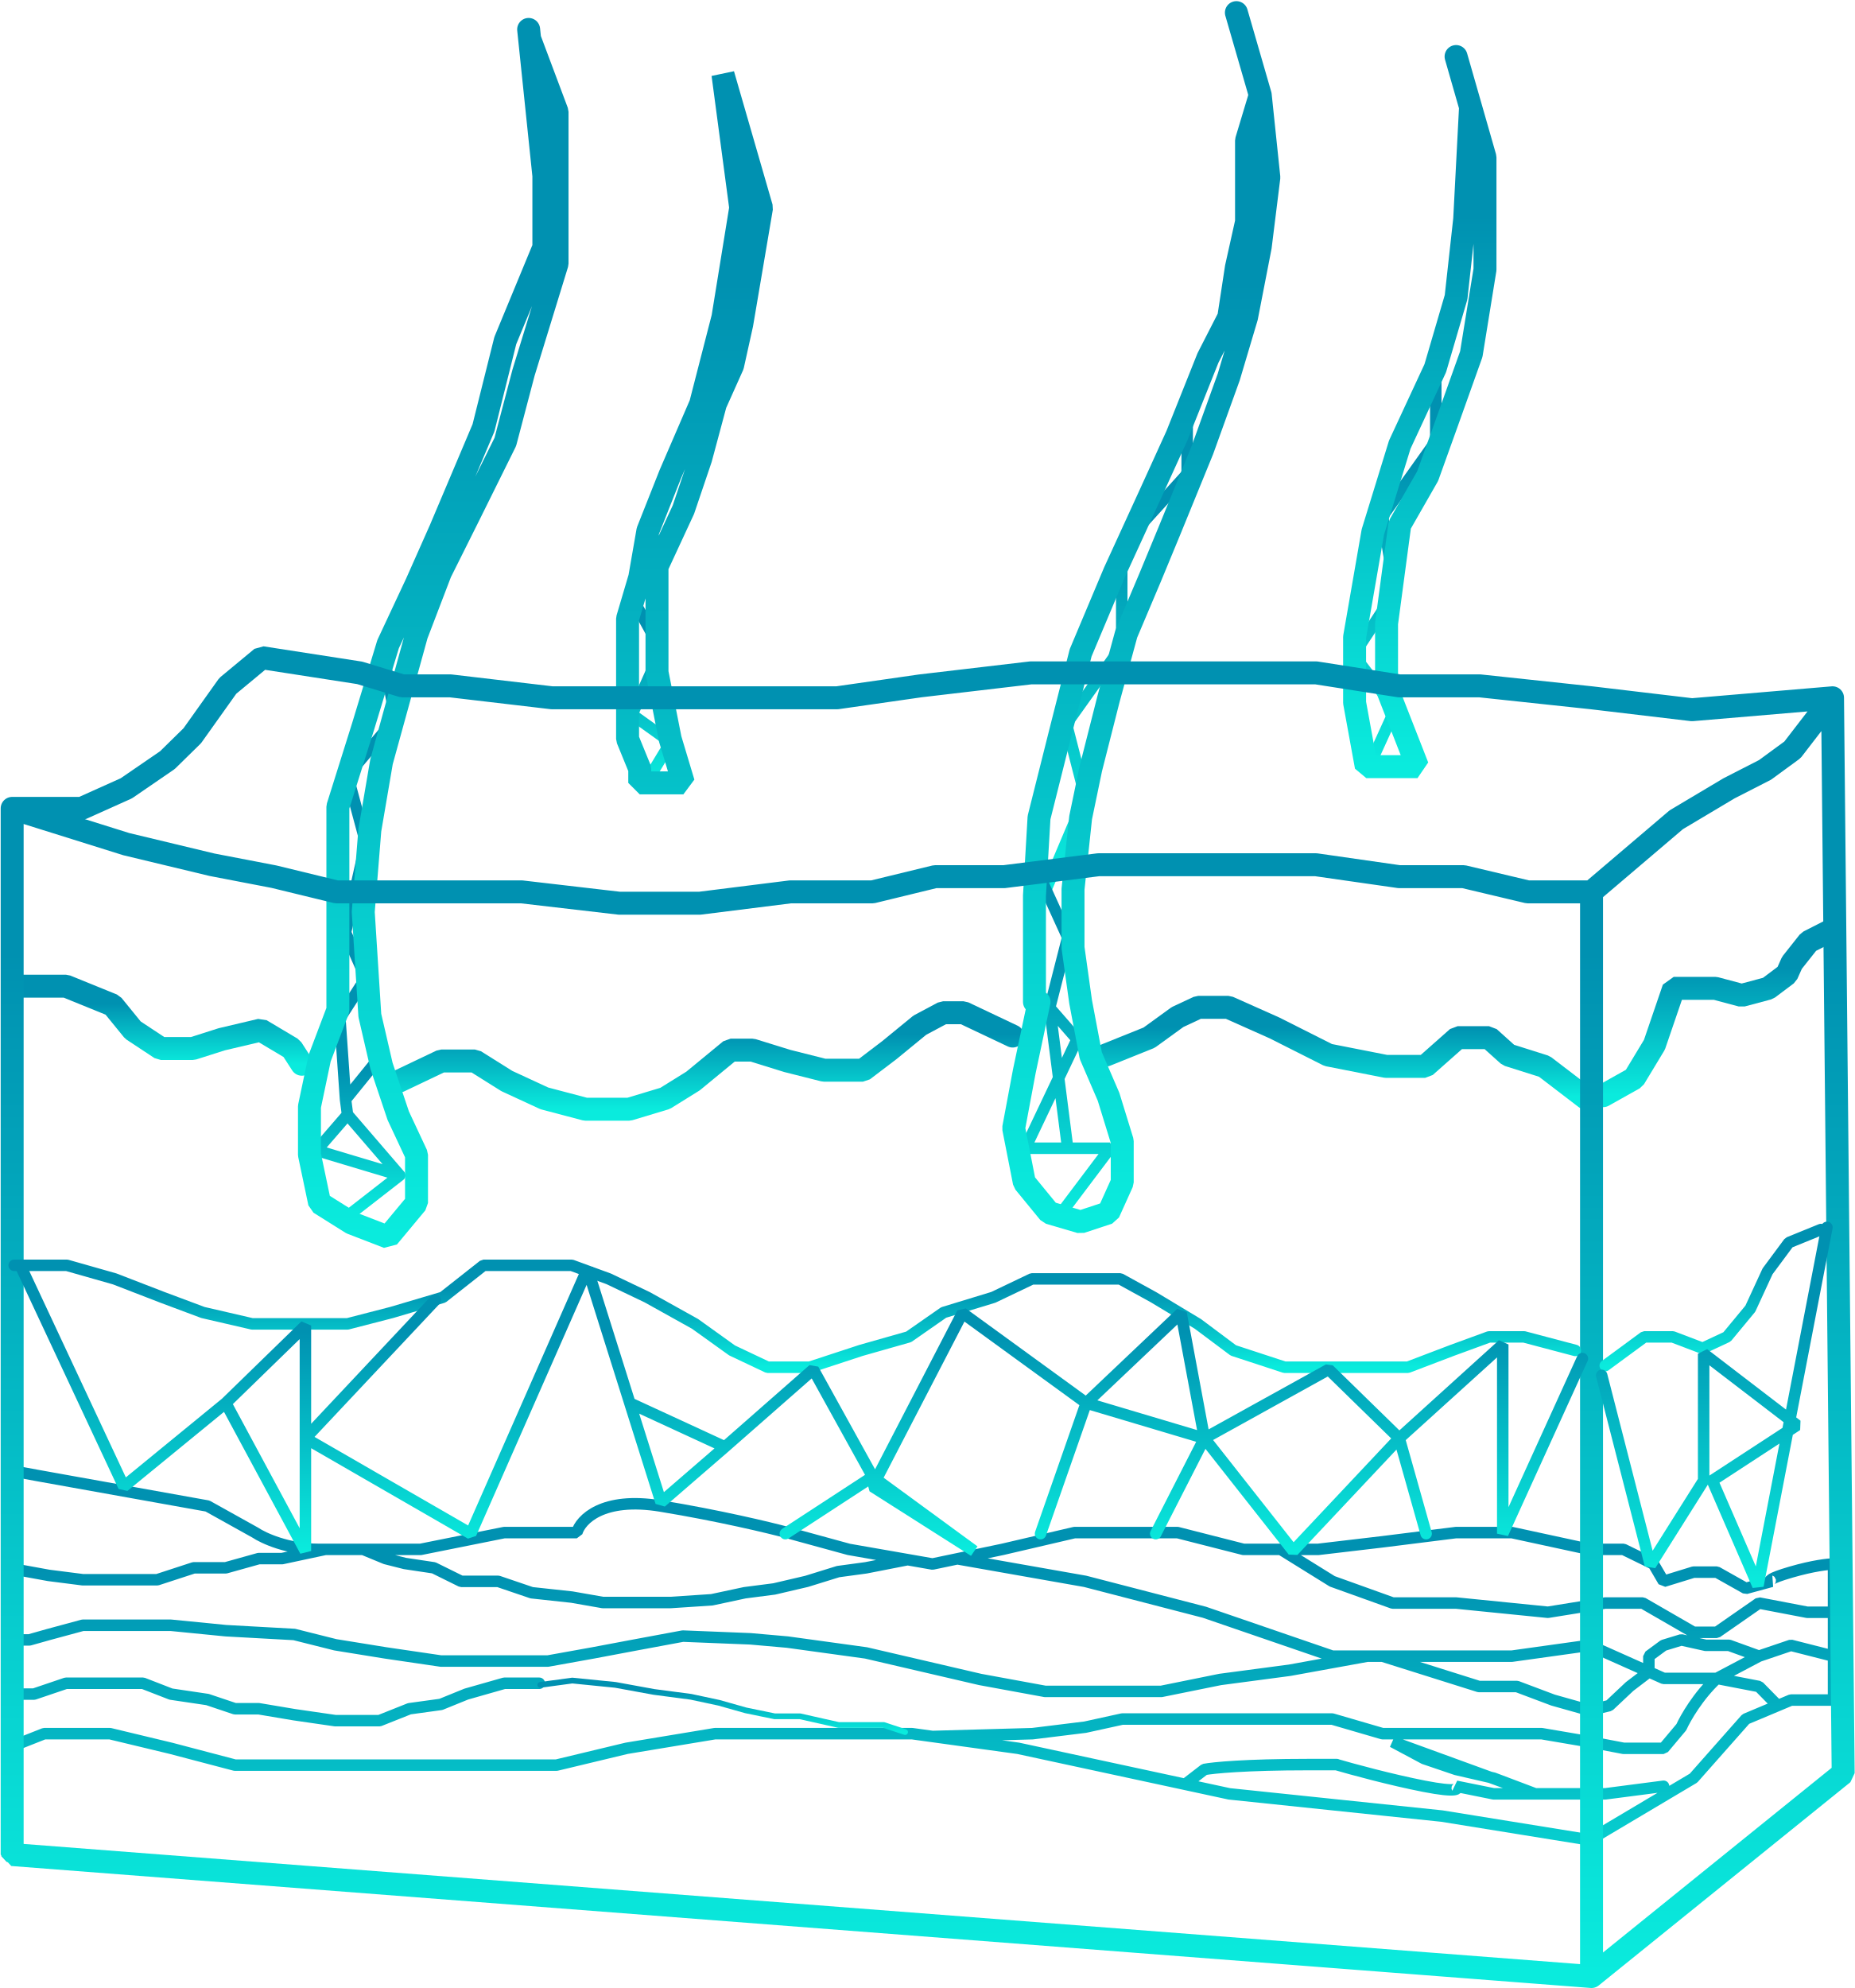
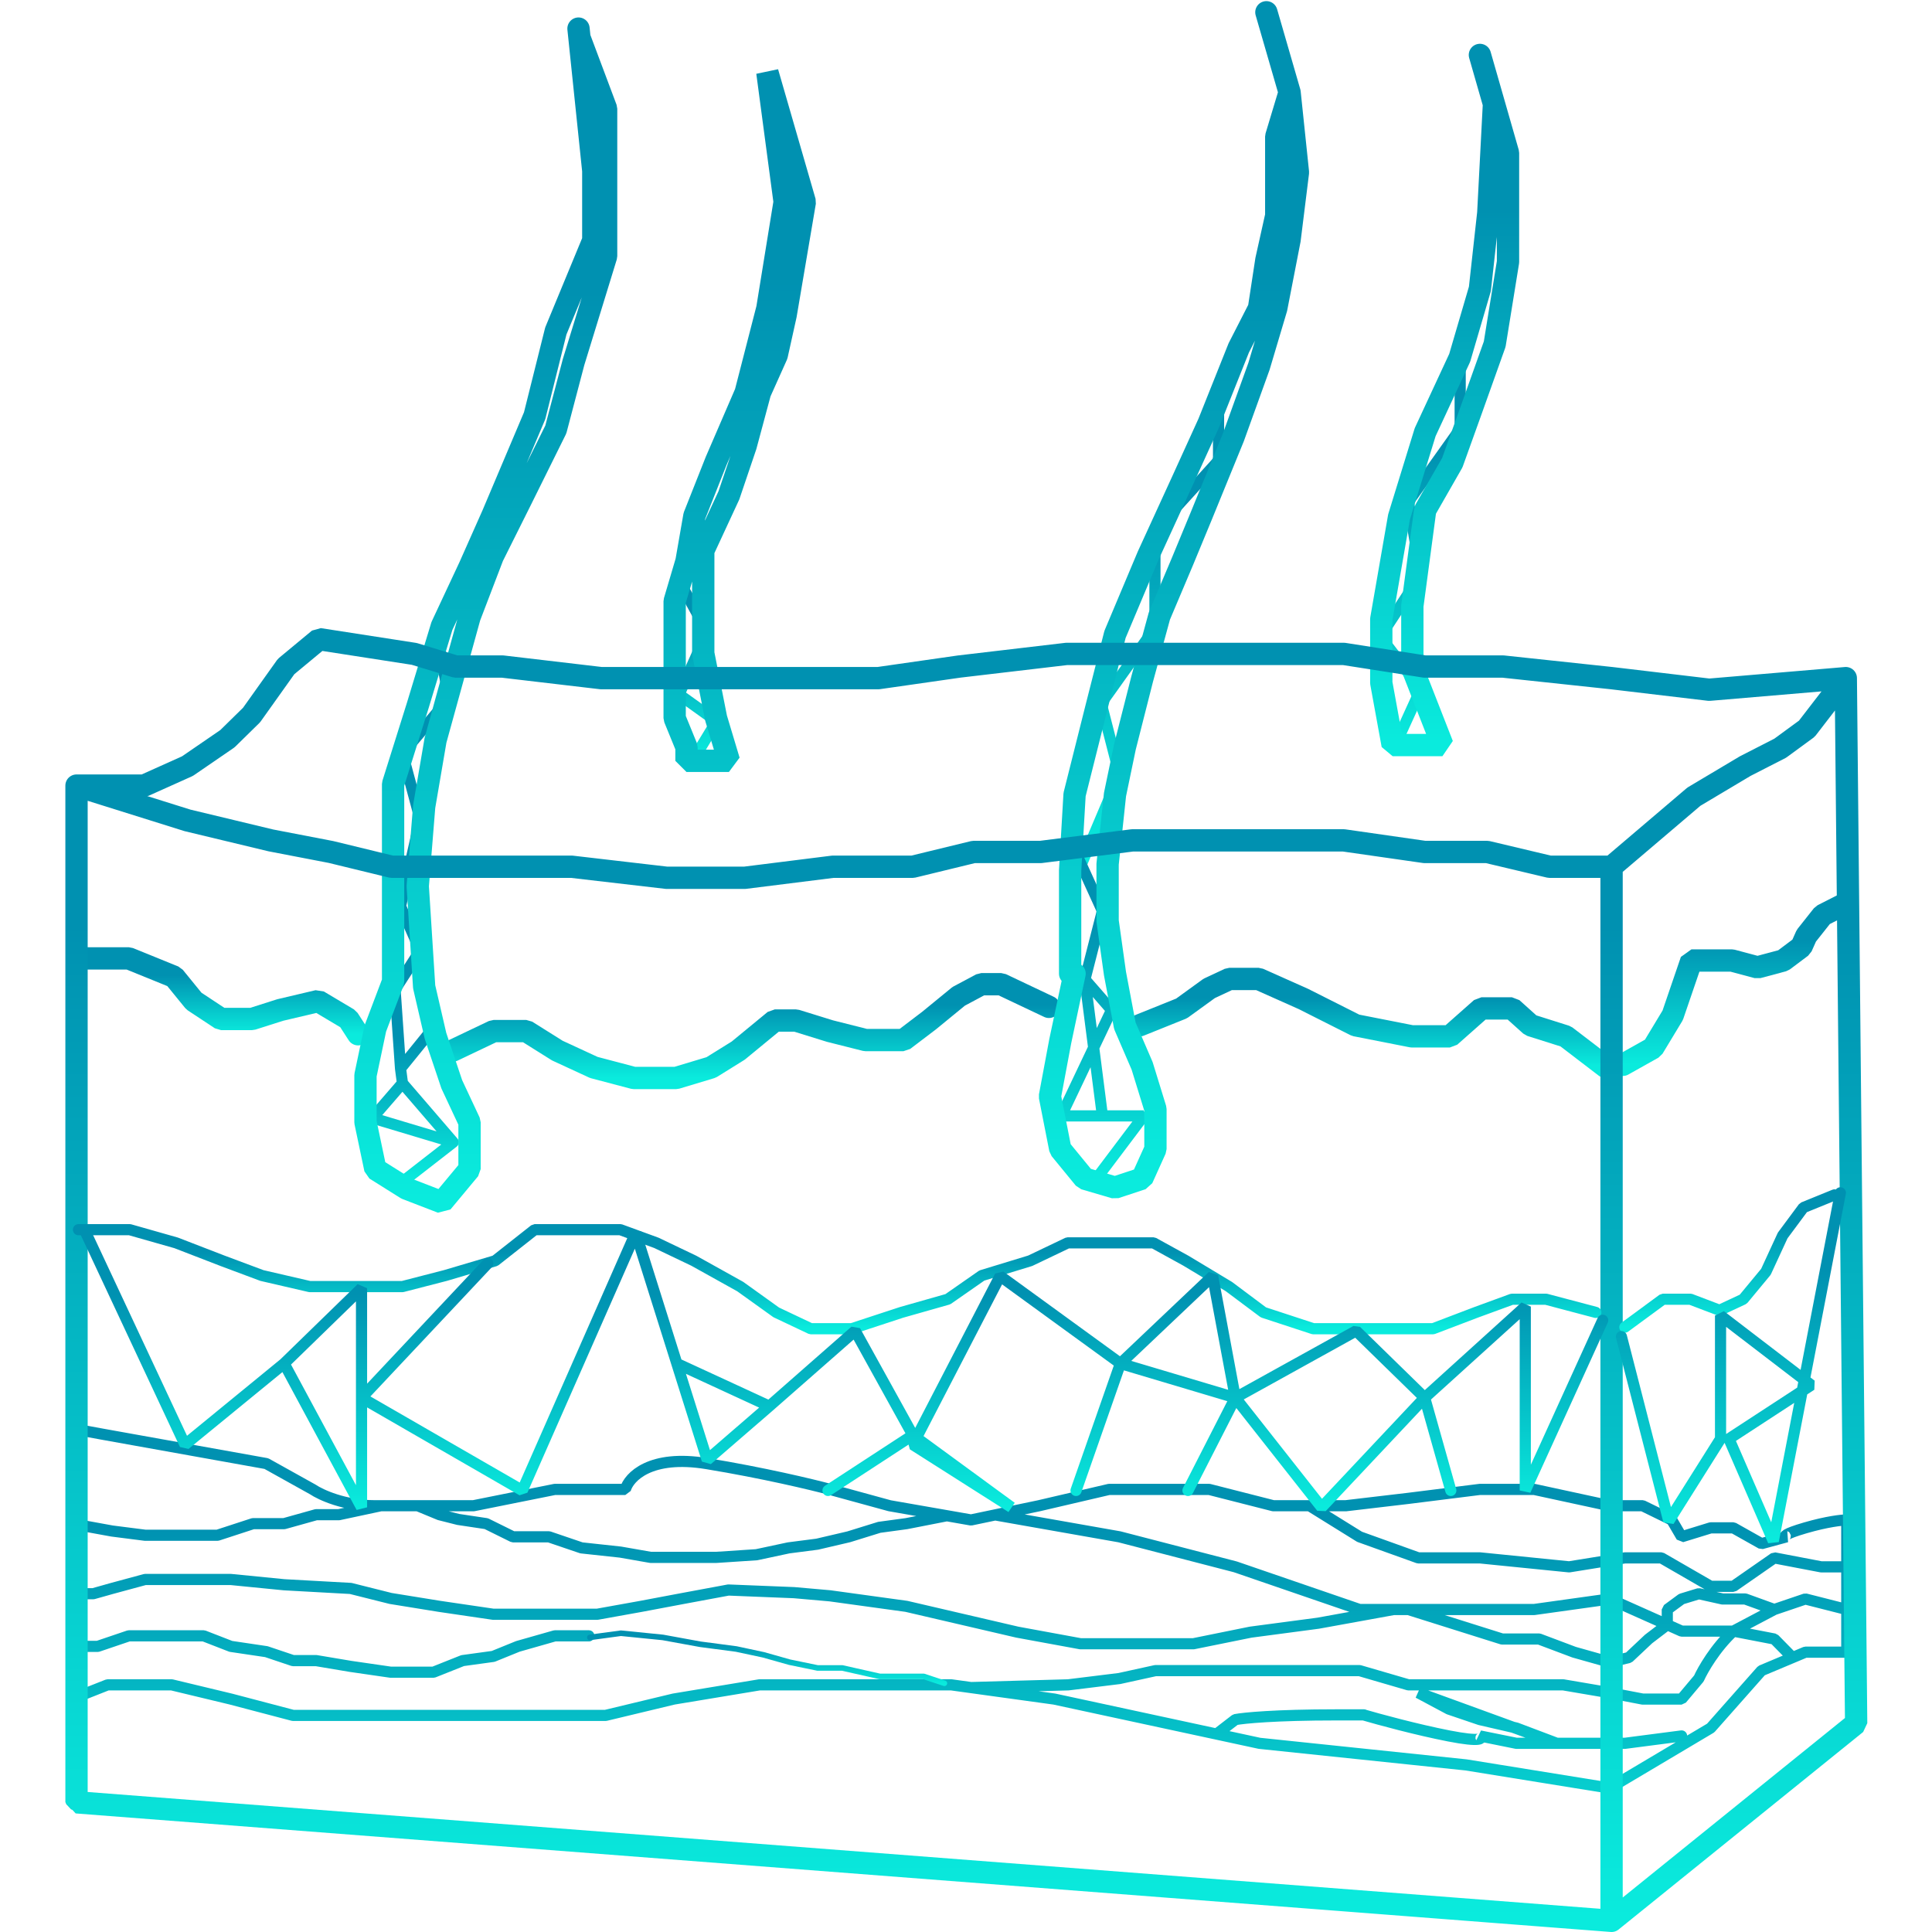
- <svg xmlns="http://www.w3.org/2000/svg" width="1616" height="1732" viewBox="0 0 1616 1732" fill="none">
+ <svg xmlns="http://www.w3.org/2000/svg" width="610" height="610" viewBox="0 0 1616 1732" fill="none">
  <path d="M564.058 680.193L584.393 646.663L550.796 622.578L575.993 566.379L550.796 520.569" stroke="url(#paint0_linear_38_204)" stroke-width="10" stroke-linecap="round" stroke-linejoin="bevel" />
  <path d="M911.961 773.701L945.558 694.362L929.201 630.606L977.386 563.073V475.705L1034.41 412.894V351.973" stroke="url(#paint1_linear_38_204)" stroke-width="10" stroke-linecap="round" stroke-linejoin="bevel" />
  <path d="M1191.79 670.276L1215.66 617.855L1179.41 570.629L1215.66 515.375L1204.61 449.731L1251.02 384.559V326.471" stroke="url(#paint2_linear_38_204)" stroke-width="10" stroke-linecap="round" stroke-linejoin="bevel" />
  <path d="M1396.9 954.577L1423.87 939.465L1441.55 910.184L1458.35 861.069H1474.71H1494.6L1517.59 867.209L1540.57 861.069L1556.93 848.791L1561.35 838.873L1575.94 820.455L1594.51 811.01" stroke="url(#paint3_linear_38_204)" stroke-width="20" stroke-linecap="round" stroke-linejoin="bevel" />
  <path d="M963.683 919.157L1001.26 904.044L1026.01 886.098L1044.14 877.598H1070.22L1110.45 895.544L1157.31 919.157L1207.7 929.074H1241.74L1270.03 904.044H1297.44L1314.24 919.157L1345.62 929.074L1381.43 956.465" stroke="url(#paint4_linear_38_204)" stroke-width="20" stroke-linecap="round" stroke-linejoin="bevel" />
  <path d="M17.227 859.18H57.454L98.124 875.709L115.807 897.433L140.12 913.49H167.97L193.168 905.461L227.206 897.433L254.172 913.49L263.013 927.185" stroke="url(#paint5_linear_38_204)" stroke-width="20" stroke-linecap="round" stroke-linejoin="bevel" />
  <path d="M347.889 941.825L384.58 924.352H413.756L441.606 941.825L474.319 956.937L510.126 966.383H548.143L579.53 956.937L603.843 941.825L636.556 914.906H655.564L686.067 924.352L717.895 932.38H751.934L774.921 914.906L801.445 893.182L821.78 882.32H839.462L882.343 902.628" stroke="url(#paint6_linear_38_204)" stroke-width="20" stroke-linecap="round" stroke-linejoin="bevel" />
  <path d="M923.455 1058.47L967.219 1000.39H930.307M914.614 878.071L938.485 905.462L893.395 1000.39H930.307M914.614 878.071L930.307 1000.39M914.614 878.071L930.307 816.677L905.33 761.895" stroke="url(#paint7_linear_38_204)" stroke-width="10" stroke-linecap="round" stroke-linejoin="bevel" />
  <path d="M1268.71 49.253L1281.31 93.173M1281.31 93.173L1293.9 137.093V234.851L1281.97 308.524L1260.75 368.029L1243.95 414.783L1219.64 457.286L1208.14 543.237V598.964L1235.11 667.914H1190.46L1180.29 612.187V555.044L1196.21 463.425L1219.64 387.391L1250.58 320.803L1268.71 258.937L1276.22 190.931L1281.31 93.173Z" stroke="url(#paint8_linear_38_204)" stroke-width="20" stroke-linecap="round" stroke-linejoin="bevel" />
  <path d="M905.33 872.875L892.51 933.325L883.227 982.912L892.51 1030.14L914.172 1056.58L941.579 1064.61L965.893 1056.58L977.829 1030.14V994.246L965.893 955.521L950.421 919.629L941.579 872.875L934.948 825.649V774.645L941.579 712.307L950.421 669.803L965.893 608.882L981.365 552.211L1002.14 503.095L1018.94 462.481L1047.67 392.114L1070.66 328.359L1086.13 276.41L1098.07 215.017L1105.58 154.567L1098.07 82.784M1098.07 82.784L1077.29 11M1098.07 82.784L1086.13 122.453V146.067V193.293L1077.29 232.962L1070.66 276.41L1052.54 311.83L1025.57 379.363L1002.14 430.84L971.198 498.373L941.579 568.74L924.781 634.856L905.33 712.307L901.352 780.312V872.875M629.925 64.838L645.397 181.014L629.925 276.41L610.474 351.972L583.951 413.366L564.5 462.481L557.427 503.095L546.817 538.987V585.741V643.829L557.427 669.803V682.082H595.444L583.951 643.829L572.457 585.741V538.987V493.65L595.444 444.063L610.474 399.67L623.294 351.972L638.324 318.442L646.282 282.55L663.522 181.014L629.925 64.838Z" stroke="url(#paint9_linear_38_204)" stroke-width="20" stroke-linecap="round" stroke-linejoin="bevel" />
  <path d="M302.799 1059.42L348.331 1024M348.331 1024L275.833 1002.27L302.799 971.105M348.331 1024L302.799 971.105M302.799 971.105L301.063 957.882M329.765 922.462L301.063 957.882M301.063 957.882L296.168 887.043L318.713 852.095L301.063 812.425L318.713 734.502L302.799 675.47L344.353 626.355L333.301 564.961" stroke="url(#paint10_linear_38_204)" stroke-width="10" stroke-linecap="round" stroke-linejoin="bevel" />
  <path d="M460.615 25.641L461.45 33.669M461.45 33.669L473.877 153.151V215.489L440.28 296.718L421.271 372.752L383.696 461.537L362.919 508.291L338.163 561.184L316.502 632.495L294.399 702.862V747.727V802.509V879.96L278.485 921.991L269.644 964.022V1006.05L278.485 1048.08L306.335 1065.56L338.163 1077.84L362.919 1048.08V1006.05L347.005 972.051L332.416 928.603L322.249 884.683L316.502 794.481L322.249 723.169L332.416 663.665L347.005 610.771L362.919 553.156L383.696 498.846L408.451 449.258L440.28 385.031L456.194 324.582L485.37 229.657V153.151V97.424L461.45 33.669Z" stroke="url(#paint11_linear_38_204)" stroke-width="20" stroke-linecap="round" stroke-linejoin="bevel" />
  <path d="M6.175 1523.18L38.445 1510.43H95.914L148.961 1523.18L204.661 1537.82H259.919H330.649H421.714H484.929L545.933 1523.18L622.852 1510.43H707.728H794.815L812.497 1512.87M6.175 1523.18V1617.16L1384.97 1720.11L1606 1549.15V1481.15H1597.6M6.175 1523.18V1475.95M1597.6 1481.15H1560.47L1548.97 1485.98M1597.6 1481.15V1442.89M1597.6 1404.64V1362.61C1593.33 1362.61 1579.92 1364.03 1560.47 1369.69C1541.02 1375.36 1541.16 1377.41 1543.67 1377.72L1521.12 1383.86L1495.93 1369.69H1475.59L1449.51 1377.72L1440.67 1362.61L1414.59 1349.86H1384.97L1317.33 1335.22H1268.71L1204.61 1343.25L1148.47 1349.86H1115.97M1597.6 1404.64H1574.61L1532.62 1396.61L1495.93 1422.11H1475.59L1431.39 1396.61H1398.67L1348.72 1404.64L1268.71 1396.61H1213.45L1160.84 1377.72L1115.97 1349.86M1597.6 1404.64V1442.89M1115.97 1349.86H1083.48L1026.01 1335.22H987.996H936.275L873.502 1349.86L834.158 1358.08M1597.6 1442.89L1560.47 1433.45L1532.62 1442.89M1532.62 1442.89L1495.93 1462.26M1532.62 1442.89L1506.54 1433.45H1486.2L1464.98 1428.73L1449.51 1433.45L1436.69 1442.89V1456.53M1495.93 1462.26H1449.51L1436.69 1456.53M1495.93 1462.26L1532.62 1469.34L1548.97 1485.98M1495.93 1462.26C1479.66 1477.37 1468.52 1496.89 1464.98 1504.76L1449.51 1523.18H1414.59L1384.97 1517.51L1343.41 1510.43H1281.08H1204.61L1160.84 1497.68H1110.89H1071.1H1026.01H977.829L945.558 1504.76L899.584 1510.43L812.497 1512.87M834.158 1358.08L812.497 1362.61L790.836 1358.82M834.158 1358.08L945.558 1377.72L1049.44 1404.64L1160.84 1442.89H1191.35M1548.97 1485.98L1521.12 1497.68L1475.59 1549.15L1384.97 1602.99L1256.33 1582.21L1071.1 1562.85L1032.64 1554.55M812.497 1512.87L887.206 1523.18L1032.64 1554.55M1449.51 1556.24L1398.67 1562.85H1369.94H1337.67M1337.67 1562.85L1331.04 1560.34M1337.67 1562.85H1301.42L1268.71 1556.24C1271.51 1558.6 1269.86 1561.9 1240.86 1556.24C1211.86 1550.57 1177.79 1541.28 1164.38 1537.35C1166 1537.35 1163.41 1537.35 1140.07 1537.35C1084.9 1537.35 1056.66 1540.18 1049.44 1541.6L1032.64 1554.55M1331.04 1560.34L1301.42 1549.15L1268.71 1541.6L1240.86 1532.15L1213.45 1517.51L1331.04 1560.34ZM1436.69 1456.53L1384.97 1433.45L1317.33 1442.89H1228.48H1204.61M1436.69 1456.53L1419.89 1469.34L1402.21 1485.98L1384.97 1490.12L1353.14 1481.15L1321.75 1469.34H1288.6L1204.61 1442.89M1204.61 1442.89H1191.35M1191.35 1442.89L1123.71 1455.17L1063.15 1463.2L1011.87 1473.59H910.635L854.051 1463.2L754.587 1440.06L686.067 1430.62L653.797 1427.78L595.002 1425.42L554.333 1432.98L516.757 1440.06L477.414 1447.14H384.139L335.954 1440.06L292.189 1432.98L256.382 1424L196.704 1420.7L148.961 1415.98H102.102H72.042L42.424 1424L25.626 1428.73H6.175M6.175 1428.73V1365.92M6.175 1428.73V1475.95M6.175 1365.92V1280.44C4.554 1280.28 13.513 1282.14 62.317 1290.83C111.121 1299.52 161.634 1308.61 180.79 1312.08L222.344 1335.22C229.564 1340.1 250.724 1349.86 277.601 1349.86C279.443 1349.86 281.363 1349.86 283.348 1349.86M6.175 1365.92L42.424 1372.53L72.042 1376.31H102.102H137.025L168.854 1365.92H196.704L225.438 1357.89H245.773L283.348 1349.86M283.348 1349.86C293.33 1349.86 304.952 1349.86 316.503 1349.86M316.503 1349.86C336.177 1349.86 355.646 1349.86 366.456 1349.86L439.396 1335.22H502.611C505.853 1324.04 524.98 1303.77 575.552 1312.08C626.124 1320.39 670.3 1330.97 686.067 1335.22L739.557 1349.86L790.836 1358.82M316.503 1349.86L335.954 1357.89L352.752 1362.14L377.95 1365.92L401.821 1377.72H434.092L463.268 1387.64L498.191 1391.42L525.157 1396.14H554.333H584.393L620.2 1393.78L648.934 1387.64L674.574 1384.33L702.866 1377.72L730.274 1369.22L754.587 1365.92L790.836 1358.82M6.175 1475.95H29.604L57.454 1466.51H95.914H124.648L148.961 1475.95L180.79 1480.68L204.661 1488.7H225.438L256.382 1493.9L292.189 1499.09H330.649L356.731 1488.7L384.139 1484.93L406.242 1475.95L439.396 1466.51H469.899" stroke="url(#paint12_linear_38_204)" stroke-width="10" stroke-linecap="round" stroke-linejoin="bevel" />
  <path d="M470.782 1467.92L498.632 1464.15L536.208 1467.92L569.804 1474.06L602.075 1478.31L626.388 1483.51L649.818 1490.12L675.015 1495.31H697.118L730.715 1502.87H770.059L788.625 1509.01" stroke="url(#paint13_linear_38_204)" stroke-width="5" stroke-linecap="round" stroke-linejoin="bevel" />
  <path d="M10.595 704.279V1615.74L1386.74 1722M10.595 704.279H40.213H71.157L110.059 686.805L145.866 662.247L167.527 640.996L198.471 597.548L228.09 572.99L313.408 586.214L350.541 597.548H392.537L480.95 607.938H577.319H643.629H729.389L801.887 597.548L898.257 586.214H971.197H1058.28H1146.7L1219.19 597.548H1289.48L1386.74 607.938L1474.26 618.327L1596.72 607.938M10.595 704.279L110.059 735.448L184.767 753.394L238.699 763.783L293.073 777.007H383.254H454.426L539.744 786.924H609.59L688.719 777.007H760.333L814.707 763.783H874.827L957.051 753.394H1026.9H1090.55H1146.7L1219.19 763.783H1275.34L1331.04 777.007H1386.74M1386.74 1722L1606 1544.9L1596.72 607.938M1386.74 1722V777.007M1596.72 607.938L1561.79 653.275L1537.92 670.748L1506.54 686.805L1460.56 714.196L1386.74 777.007" stroke="url(#paint14_linear_38_204)" stroke-width="20" stroke-linecap="round" stroke-linejoin="bevel" />
  <path d="M12.363 1102.39H58.338L99.892 1114.2L141.446 1130.26L176.811 1143.48L219.691 1153.4H261.245H302.799L341.258 1143.48L385.906 1130.26L421.271 1102.39H464.151H498.19L530.461 1114.2L564.058 1130.26L605.612 1153.4L637.882 1176.54L668.826 1191.18H705.518L750.166 1176.54L791.72 1164.73L822.222 1143.48L865.544 1130.26L899.141 1114.2H939.369H976.06L1005.24 1130.26L1043.7 1153.4L1074.64 1176.54L1119.29 1191.18H1146.7H1183.83H1226.71L1265.17 1176.54L1297.44 1164.73H1327.94L1372.59 1176.54" stroke="url(#paint15_linear_38_204)" stroke-width="10" stroke-linecap="round" stroke-linejoin="bevel" />
  <path d="M1398.67 1189.76L1432.71 1164.73H1457.47L1483.55 1174.65L1504.77 1164.73L1525.1 1140.17L1540.13 1107.59L1558.7 1082.56L1586.55 1071.22" stroke="url(#paint16_linear_38_204)" stroke-width="10" stroke-linecap="round" stroke-linejoin="bevel" />
  <path d="M18.994 1105.23L107.849 1295.08L196.703 1222.35M196.703 1222.35L266.107 1351.28V1253.05M196.703 1222.35L266.107 1154.81V1253.05M266.107 1253.05L379.275 1132.62M266.107 1253.05L410.22 1336.16L511.894 1105.23L548.777 1222.35M631.693 1260.6L575.993 1308.77L548.777 1222.35M631.693 1260.6L548.777 1222.35M631.693 1260.6L708.612 1193.07L760.333 1286.58M760.333 1286.58L684.299 1336.16M760.333 1286.58L848.746 1351.28L760.333 1295.08L838.579 1143.95L946.442 1222.35M946.442 1222.35L906.656 1336.16M946.442 1222.35L1029.11 1143.95L1049.44 1253.05M946.442 1222.35L1049.44 1253.05M1049.44 1253.05L1007 1336.16M1049.44 1253.05L1126.8 1351.28L1219.19 1253.05M1049.44 1253.05L1157.75 1193.07L1219.19 1253.05M1219.19 1253.05L1242.62 1336.16M1219.19 1253.05L1309.38 1171.34V1336.16L1378.78 1183.62" stroke="url(#paint17_linear_38_204)" stroke-width="10" stroke-linecap="round" stroke-linejoin="bevel" />
  <path d="M1395.58 1198.26L1438.02 1363.55L1484.43 1289.88V1179.37L1565.77 1241.71L1491.95 1289.88L1531.73 1381.5L1591.85 1069.34" stroke="url(#paint18_linear_38_204)" stroke-width="10" stroke-linecap="round" stroke-linejoin="bevel" />
  <defs>
    <linearGradient id="paint0_linear_38_204" x1="567.594" y1="556.26" x2="567.594" y2="679.769" gradientUnits="userSpaceOnUse">
      <stop stop-color="#0091B1" />
      <stop offset="1" stop-color="#0AEBDD" />
    </linearGradient>
    <linearGradient id="paint1_linear_38_204" x1="973.187" y1="446.269" x2="973.187" y2="772.58" gradientUnits="userSpaceOnUse">
      <stop stop-color="#0091B1" />
      <stop offset="1" stop-color="#0AEBDD" />
    </linearGradient>
    <linearGradient id="paint2_linear_38_204" x1="1215.22" y1="403.344" x2="1215.22" y2="669.363" gradientUnits="userSpaceOnUse">
      <stop stop-color="#0091B1" />
      <stop offset="1" stop-color="#0AEBDD" />
    </linearGradient>
    <linearGradient id="paint3_linear_38_204" x1="1495.71" y1="843.111" x2="1495.71" y2="954.195" gradientUnits="userSpaceOnUse">
      <stop stop-color="#0091B1" />
      <stop offset="1" stop-color="#0AEBDD" />
    </linearGradient>
    <linearGradient id="paint4_linear_38_204" x1="1167.69" y1="895.021" x2="1167.69" y2="955.314" gradientUnits="userSpaceOnUse">
      <stop stop-color="#0091B1" />
      <stop offset="1" stop-color="#0AEBDD" />
    </linearGradient>
    <linearGradient id="paint5_linear_38_204" x1="140.12" y1="874.385" x2="140.12" y2="927.004" gradientUnits="userSpaceOnUse">
      <stop stop-color="#0091B1" />
      <stop offset="1" stop-color="#0AEBDD" />
    </linearGradient>
    <linearGradient id="paint6_linear_38_204" x1="615.116" y1="901.116" x2="615.116" y2="966.159" gradientUnits="userSpaceOnUse">
      <stop stop-color="#0091B1" />
      <stop offset="1" stop-color="#0AEBDD" />
    </linearGradient>
    <linearGradient id="paint7_linear_38_204" x1="930.307" y1="828.208" x2="930.307" y2="1057.69" gradientUnits="userSpaceOnUse">
      <stop stop-color="#0091B1" />
      <stop offset="1" stop-color="#0AEBDD" />
    </linearGradient>
    <linearGradient id="paint8_linear_38_204" x1="1237.1" y1="187.582" x2="1237.1" y2="666.27" gradientUnits="userSpaceOnUse">
      <stop stop-color="#0091B1" />
      <stop offset="1" stop-color="#0AEBDD" />
    </linearGradient>
    <linearGradient id="paint9_linear_38_204" x1="826.201" y1="246.582" x2="826.201" y2="1061.81" gradientUnits="userSpaceOnUse">
      <stop stop-color="#0091B1" />
      <stop offset="1" stop-color="#0AEBDD" />
    </linearGradient>
    <linearGradient id="paint10_linear_38_204" x1="312.082" y1="930.718" x2="312.082" y2="1058.98" gradientUnits="userSpaceOnUse">
      <stop stop-color="#0091B1" />
      <stop offset="1" stop-color="#0AEBDD" />
    </linearGradient>
    <linearGradient id="paint11_linear_38_204" x1="377.507" y1="260.906" x2="377.507" y2="1075.04" gradientUnits="userSpaceOnUse">
      <stop stop-color="#0091B1" />
      <stop offset="1" stop-color="#0AEBDD" />
    </linearGradient>
    <linearGradient id="paint12_linear_38_204" x1="806" y1="1368.03" x2="806" y2="1718.91" gradientUnits="userSpaceOnUse">
      <stop stop-color="#0091B1" />
      <stop offset="1" stop-color="#0AEBDD" />
    </linearGradient>
    <linearGradient id="paint13_linear_38_204" x1="629.704" y1="1473.08" x2="629.704" y2="1508.89" gradientUnits="userSpaceOnUse">
      <stop stop-color="#0091B1" />
      <stop offset="1" stop-color="#0AEBDD" />
    </linearGradient>
    <linearGradient id="paint14_linear_38_204" x1="808.297" y1="829.903" x2="808.297" y2="1718.95" gradientUnits="userSpaceOnUse">
      <stop stop-color="#0091B1" />
      <stop offset="1" stop-color="#0AEBDD" />
    </linearGradient>
    <linearGradient id="paint15_linear_38_204" x1="692.477" y1="1122.25" x2="692.477" y2="1190.94" gradientUnits="userSpaceOnUse">
      <stop stop-color="#0091B1" />
      <stop offset="1" stop-color="#0AEBDD" />
    </linearGradient>
    <linearGradient id="paint16_linear_38_204" x1="1492.61" y1="1097.73" x2="1492.61" y2="1189.45" gradientUnits="userSpaceOnUse">
      <stop stop-color="#0091B1" />
      <stop offset="1" stop-color="#0AEBDD" />
    </linearGradient>
    <linearGradient id="paint17_linear_38_204" x1="698.887" y1="1160.24" x2="698.887" y2="1350.62" gradientUnits="userSpaceOnUse">
      <stop stop-color="#0091B1" />
      <stop offset="1" stop-color="#0AEBDD" />
    </linearGradient>
    <linearGradient id="paint18_linear_38_204" x1="1493.72" y1="1139.13" x2="1493.72" y2="1380.67" gradientUnits="userSpaceOnUse">
      <stop stop-color="#0091B1" />
      <stop offset="1" stop-color="#0AEBDD" />
    </linearGradient>
  </defs>
</svg>
